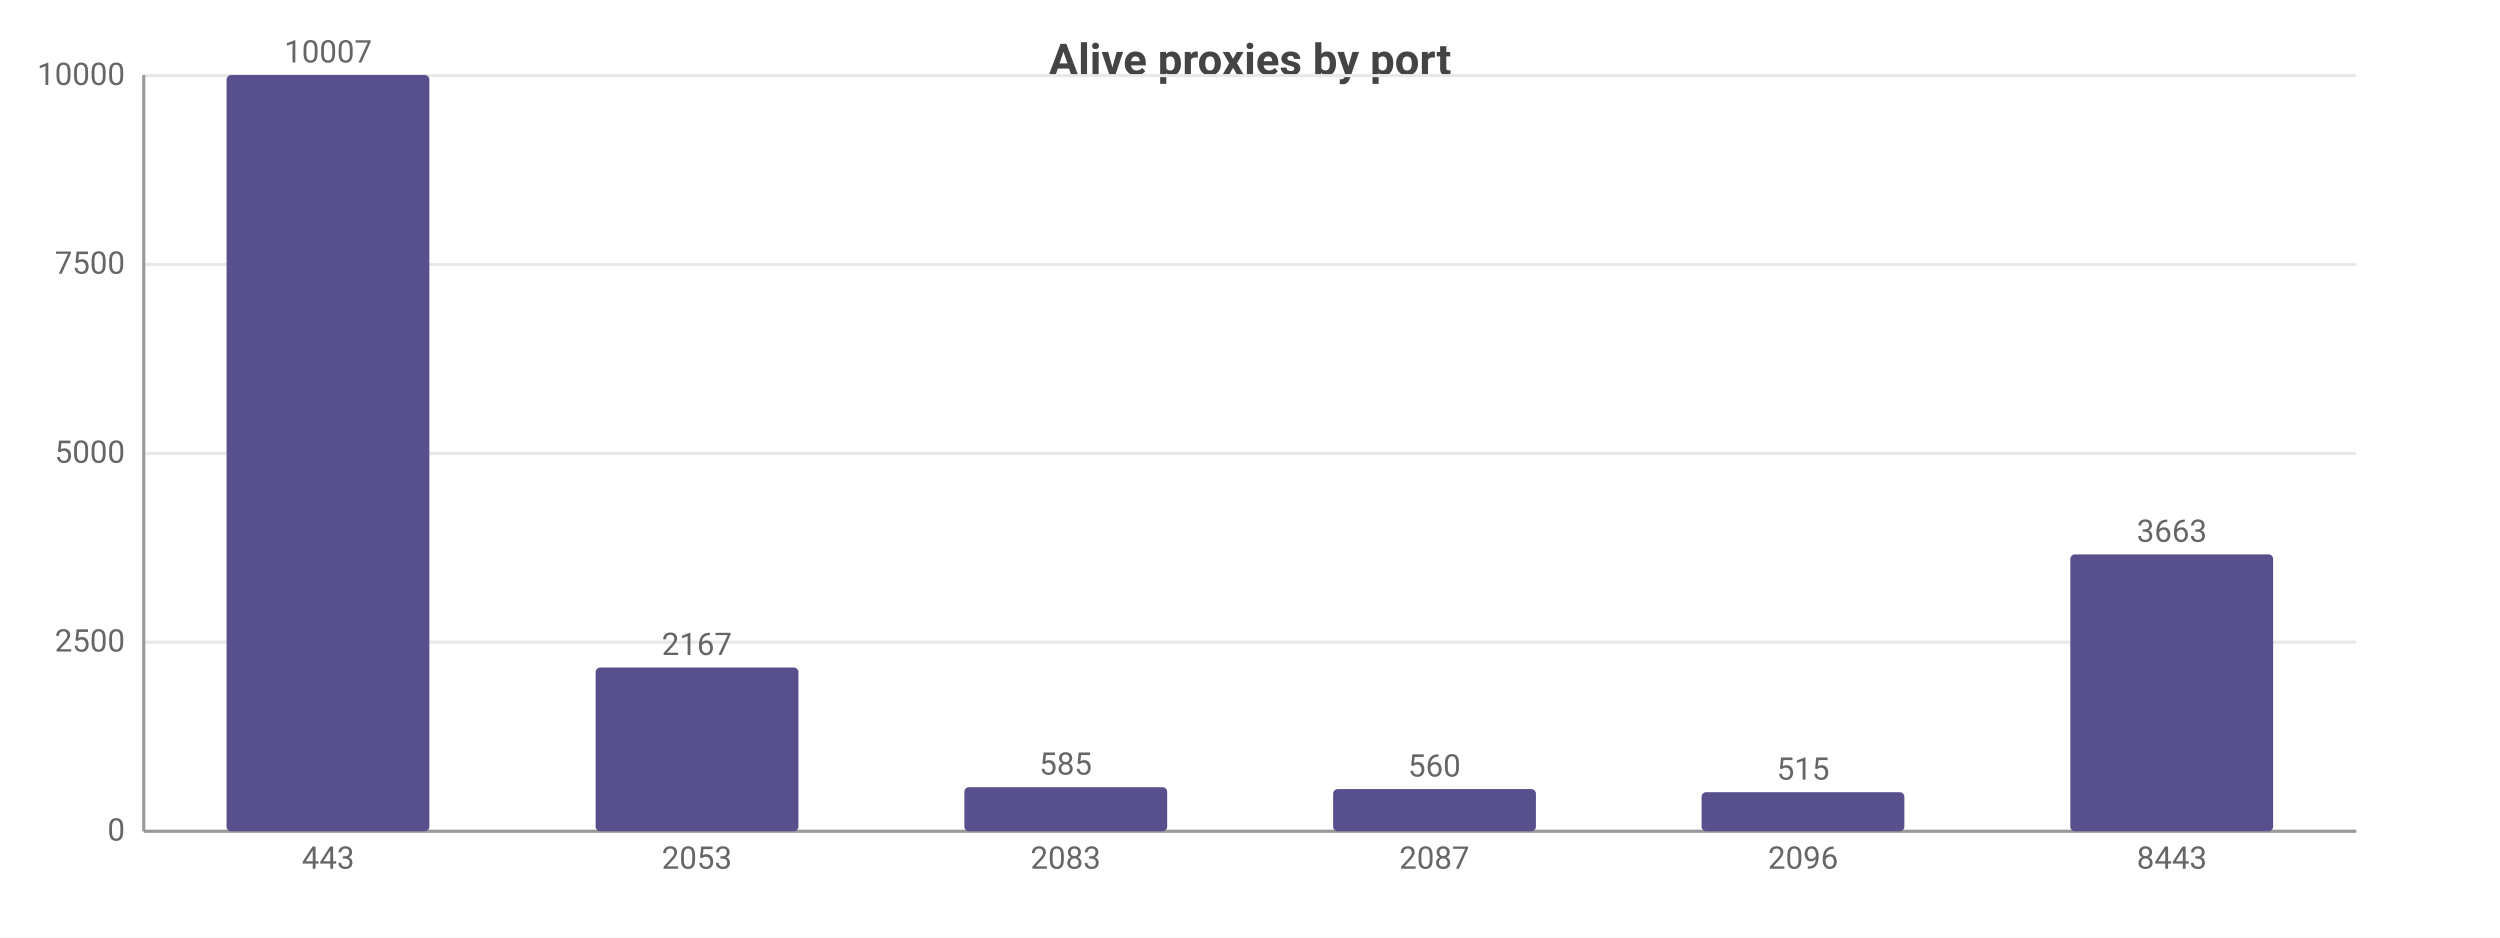
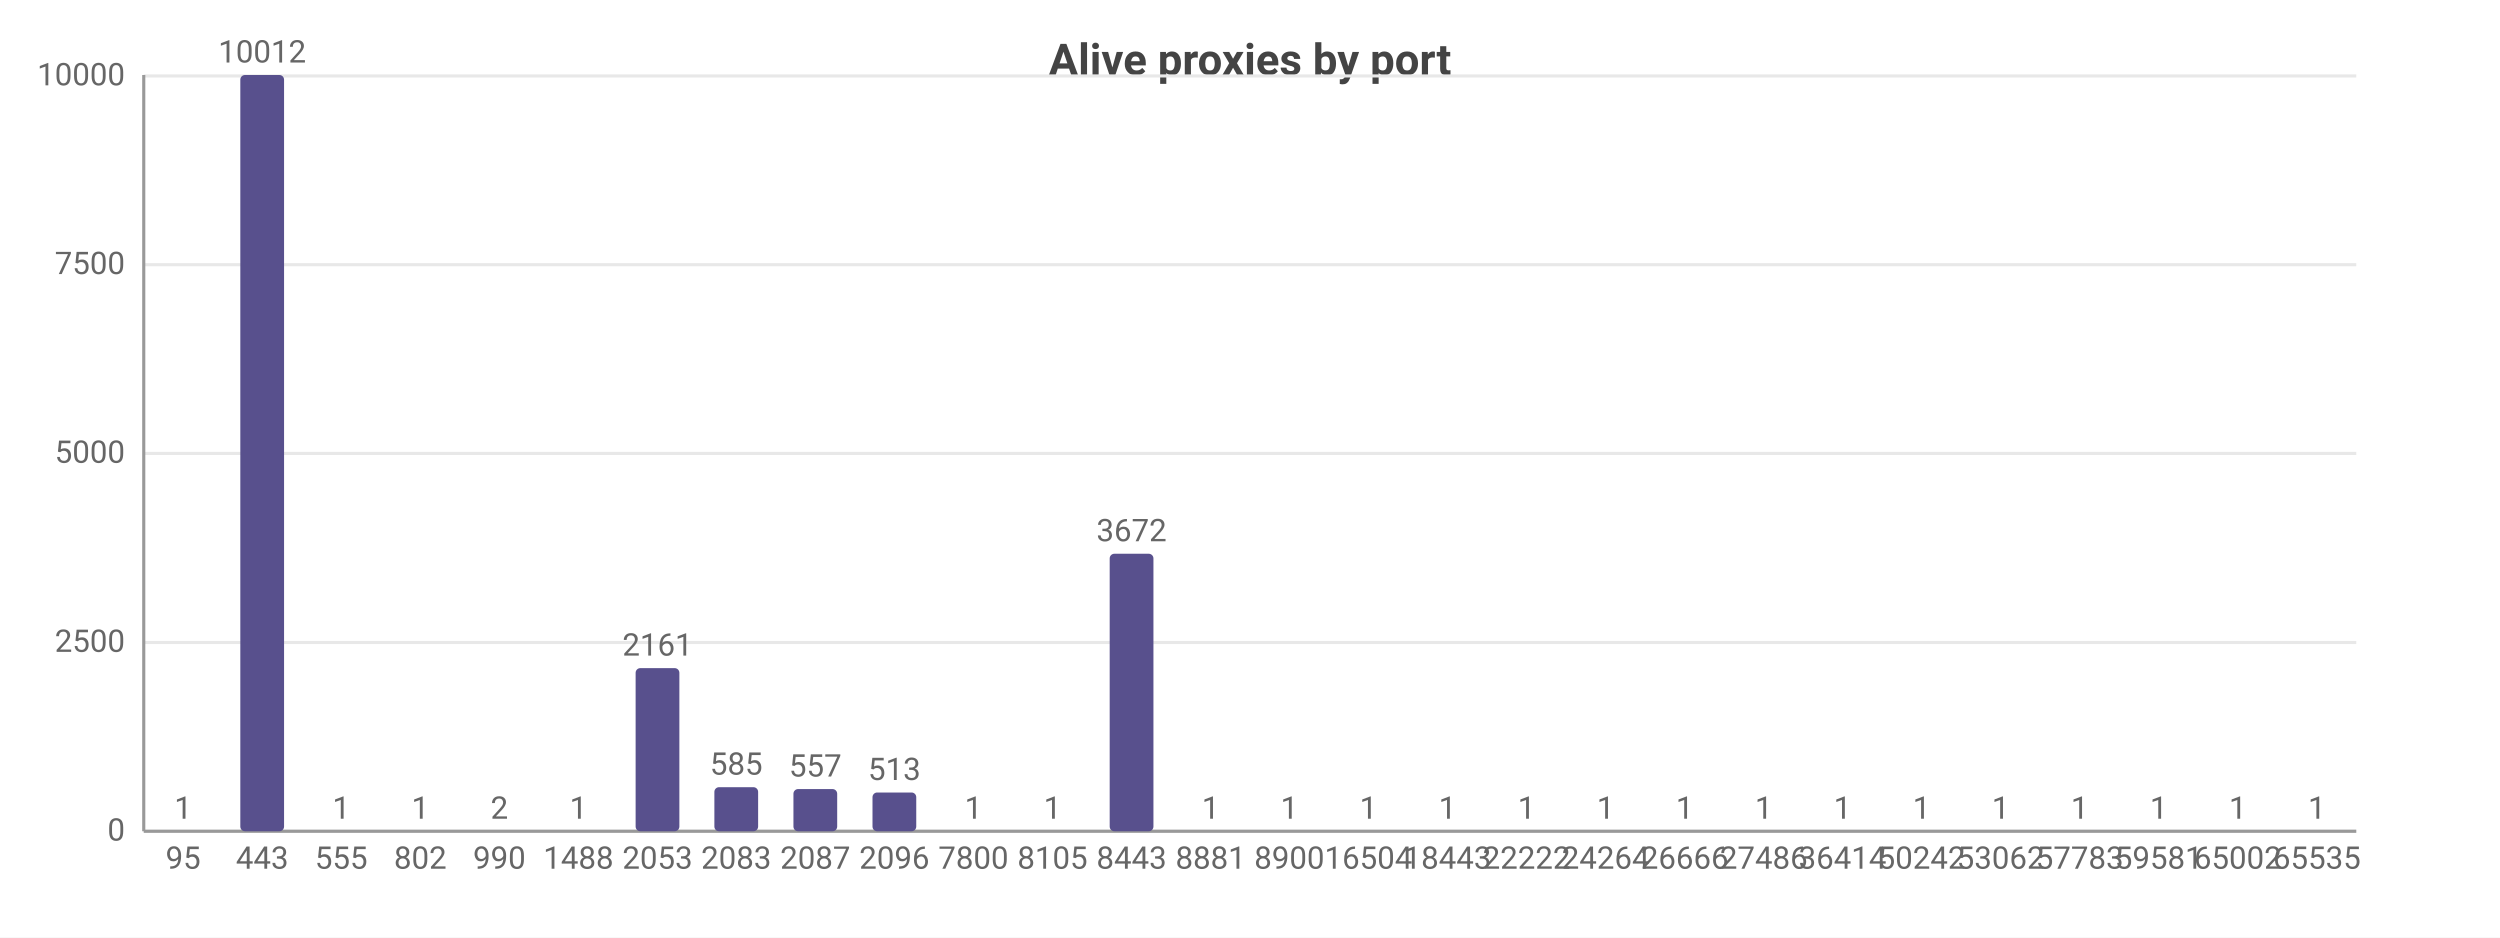
<svg xmlns="http://www.w3.org/2000/svg" width="800" height="300" viewBox="0 0 800 300">
  <rect width="800" height="300" fill="#ffffff" />
  <style>text{font-family:system-ui,-apple-system,'Segoe UI',Roboto,sans-serif}.g{stroke:#e8e8e8;stroke-width:1}.a{stroke:#999;stroke-width:1}.t{font-size:10px;fill:#666}.m{font-size:10px;text-anchor:middle;fill:#666}.e{font-size:10px;text-anchor:end;fill:#666}.l{font-size:11px;fill:#333}.tt{font-size:14px;font-weight:600;text-anchor:middle;fill:#444}.em{font-size:13px;text-anchor:middle;fill:#999}</style>
  <text class="tt" x="400.0" y="24">Alive proxies by port</text>
  <line class="g" x1="46" y1="266" x2="754" y2="266" />
  <text class="e" x="40" y="269">0</text>
-   <line class="g" x1="46" y1="205.5" x2="754" y2="205.5" />
-   <text class="e" x="40" y="208.5">2500</text>
+   <line class="g" x1="46" y1="205.6" x2="754" y2="205.6" />
+   <text class="e" x="40" y="208.6">2500</text>
  <line class="g" x1="46" y1="145.1" x2="754" y2="145.1" />
  <text class="e" x="40" y="148.1">5000</text>
-   <line class="g" x1="46" y1="84.6" x2="754" y2="84.6" />
-   <text class="e" x="40" y="87.6">7500</text>
-   <line class="g" x1="46" y1="24.2" x2="754" y2="24.2" />
-   <text class="e" x="40" y="27.2">10000</text>
+   <line class="g" x1="46" y1="84.7" x2="754" y2="84.7" />
+   <text class="e" x="40" y="87.7">7500</text>
+   <line class="g" x1="46" y1="24.3" x2="754" y2="24.3" />
+   <text class="e" x="40" y="27.3">10000</text>
  <line class="a" x1="46" y1="24" x2="46" y2="266" />
  <line class="a" x1="46" y1="266" x2="754" y2="266" />
-   <rect x="72.5" y="24" width="64.9" height="242" fill="#58508d" rx="1.5" />
-   <text class="m" x="105" y="20">10007</text>
-   <text class="m" x="105" y="278">443</text>
-   <rect x="190.6" y="213.6" width="64.9" height="52.4" fill="#58508d" rx="1.5" />
-   <text class="m" x="223" y="209.6">2167</text>
-   <text class="m" x="223" y="278">2053</text>
-   <rect x="308.6" y="251.9" width="64.9" height="14.1" fill="#58508d" rx="1.5" />
-   <text class="m" x="341" y="247.9">585</text>
-   <text class="m" x="341" y="278">2083</text>
-   <rect x="426.6" y="252.5" width="64.9" height="13.5" fill="#58508d" rx="1.5" />
-   <text class="m" x="459" y="248.5">560</text>
-   <text class="m" x="459" y="278">2087</text>
-   <rect x="544.5" y="253.5" width="64.9" height="12.5" fill="#58508d" rx="1.5" />
-   <text class="m" x="577" y="249.5">515</text>
-   <text class="m" x="577" y="278">2096</text>
-   <rect x="662.5" y="177.4" width="64.9" height="88.6" fill="#58508d" rx="1.5" />
-   <text class="m" x="695" y="173.4">3663</text>
-   <text class="m" x="695" y="278">8443</text>
+   <rect x="51.6" y="266.0" width="14" height="0.0" fill="#58508d" rx="1.5" />
+   <text class="m" x="58.6" y="262.0">1</text>
+   <text class="m" x="58.6" y="278">95</text>
+   <rect x="76.9" y="24" width="14" height="242" fill="#58508d" rx="1.5" />
+   <text class="m" x="83.9" y="20">10012</text>
+   <text class="m" x="83.9" y="278">443</text>
+   <rect x="102.2" y="266.0" width="14" height="0.0" fill="#58508d" rx="1.5" />
+   <text class="m" x="109.2" y="262.0">1</text>
+   <text class="m" x="109.2" y="278">555</text>
+   <rect x="127.5" y="266.0" width="14" height="0.0" fill="#58508d" rx="1.5" />
+   <text class="m" x="134.5" y="262.0">1</text>
+   <text class="m" x="134.5" y="278">802</text>
+   <rect x="152.8" y="266.0" width="14" height="0.0" fill="#58508d" rx="1.5" />
+   <text class="m" x="159.8" y="262.0">2</text>
+   <text class="m" x="159.8" y="278">990</text>
+   <rect x="178.1" y="266.0" width="14" height="0.0" fill="#58508d" rx="1.5" />
+   <text class="m" x="185.1" y="262.0">1</text>
+   <text class="m" x="185.1" y="278">1488</text>
+   <rect x="203.4" y="213.8" width="14" height="52.2" fill="#58508d" rx="1.5" />
+   <text class="m" x="210.4" y="209.8">2161</text>
+   <text class="m" x="210.4" y="278">2053</text>
+   <rect x="228.6" y="251.9" width="14" height="14.1" fill="#58508d" rx="1.5" />
+   <text class="m" x="235.6" y="247.9">585</text>
+   <text class="m" x="235.6" y="278">2083</text>
+   <rect x="253.9" y="252.5" width="14" height="13.5" fill="#58508d" rx="1.5" />
+   <text class="m" x="260.9" y="248.5">557</text>
+   <text class="m" x="260.9" y="278">2087</text>
+   <rect x="279.2" y="253.6" width="14" height="12.4" fill="#58508d" rx="1.5" />
+   <text class="m" x="286.2" y="249.6">513</text>
+   <text class="m" x="286.2" y="278">2096</text>
+   <rect x="304.5" y="266.0" width="14" height="0.0" fill="#58508d" rx="1.5" />
+   <text class="m" x="311.5" y="262.0">1</text>
+   <text class="m" x="311.5" y="278">7800</text>
+   <rect x="329.8" y="266.0" width="14" height="0.0" fill="#58508d" rx="1.5" />
+   <text class="m" x="336.8" y="262.0">1</text>
+   <text class="m" x="336.8" y="278">8105</text>
+   <rect x="355.1" y="177.2" width="14" height="88.8" fill="#58508d" rx="1.5" />
+   <text class="m" x="362.1" y="173.2">3672</text>
+   <text class="m" x="362.1" y="278">8443</text>
+   <rect x="380.4" y="266.0" width="14" height="0.0" fill="#58508d" rx="1.5" />
+   <text class="m" x="387.4" y="262.0">1</text>
+   <text class="m" x="387.4" y="278">8881</text>
+   <rect x="405.6" y="266.0" width="14" height="0.0" fill="#58508d" rx="1.5" />
+   <text class="m" x="412.6" y="262.0">1</text>
+   <text class="m" x="412.6" y="278">8900</text>
+   <rect x="430.9" y="266.0" width="14" height="0.0" fill="#58508d" rx="1.5" />
+   <text class="m" x="437.9" y="262.0">1</text>
+   <text class="m" x="437.9" y="278">16504</text>
+   <rect x="456.2" y="266.0" width="14" height="0.0" fill="#58508d" rx="1.5" />
+   <text class="m" x="463.2" y="262.0">1</text>
+   <text class="m" x="463.2" y="278">18443</text>
+   <rect x="481.5" y="266.0" width="14" height="0.0" fill="#58508d" rx="1.5" />
+   <text class="m" x="488.5" y="262.0">1</text>
+   <text class="m" x="488.5" y="278">22222</text>
+   <rect x="506.8" y="266.0" width="14" height="0.0" fill="#58508d" rx="1.5" />
+   <text class="m" x="513.8" y="262.0">1</text>
+   <text class="m" x="513.8" y="278">24264</text>
+   <rect x="532.1" y="266.0" width="14" height="0.0" fill="#58508d" rx="1.5" />
+   <text class="m" x="539.1" y="262.0">1</text>
+   <text class="m" x="539.1" y="278">26666</text>
+   <rect x="557.4" y="266.0" width="14" height="0.0" fill="#58508d" rx="1.5" />
+   <text class="m" x="564.4" y="262.0">1</text>
+   <text class="m" x="564.4" y="278">27486</text>
+   <rect x="582.6" y="266.0" width="14" height="0.0" fill="#58508d" rx="1.5" />
+   <text class="m" x="589.6" y="262.0">1</text>
+   <text class="m" x="589.6" y="278">36414</text>
+   <rect x="607.9" y="266.0" width="14" height="0.0" fill="#58508d" rx="1.5" />
+   <text class="m" x="614.9" y="262.0">1</text>
+   <text class="m" x="614.9" y="278">50242</text>
+   <rect x="633.2" y="266.0" width="14" height="0.0" fill="#58508d" rx="1.5" />
+   <text class="m" x="640.2" y="262.0">1</text>
+   <text class="m" x="640.2" y="278">53062</text>
+   <rect x="658.5" y="266.0" width="14" height="0.0" fill="#58508d" rx="1.5" />
+   <text class="m" x="665.5" y="262.0">1</text>
+   <text class="m" x="665.5" y="278">57783</text>
+   <rect x="683.8" y="266.0" width="14" height="0.0" fill="#58508d" rx="1.5" />
+   <text class="m" x="690.8" y="262.0">1</text>
+   <text class="m" x="690.8" y="278">59581</text>
+   <rect x="709.1" y="266.0" width="14" height="0.0" fill="#58508d" rx="1.5" />
+   <text class="m" x="716.1" y="262.0">1</text>
+   <text class="m" x="716.1" y="278">65002</text>
+   <rect x="734.4" y="266.0" width="14" height="0.0" fill="#58508d" rx="1.5" />
+   <text class="m" x="741.4" y="262.0">1</text>
+   <text class="m" x="741.4" y="278">65535</text>
</svg>
